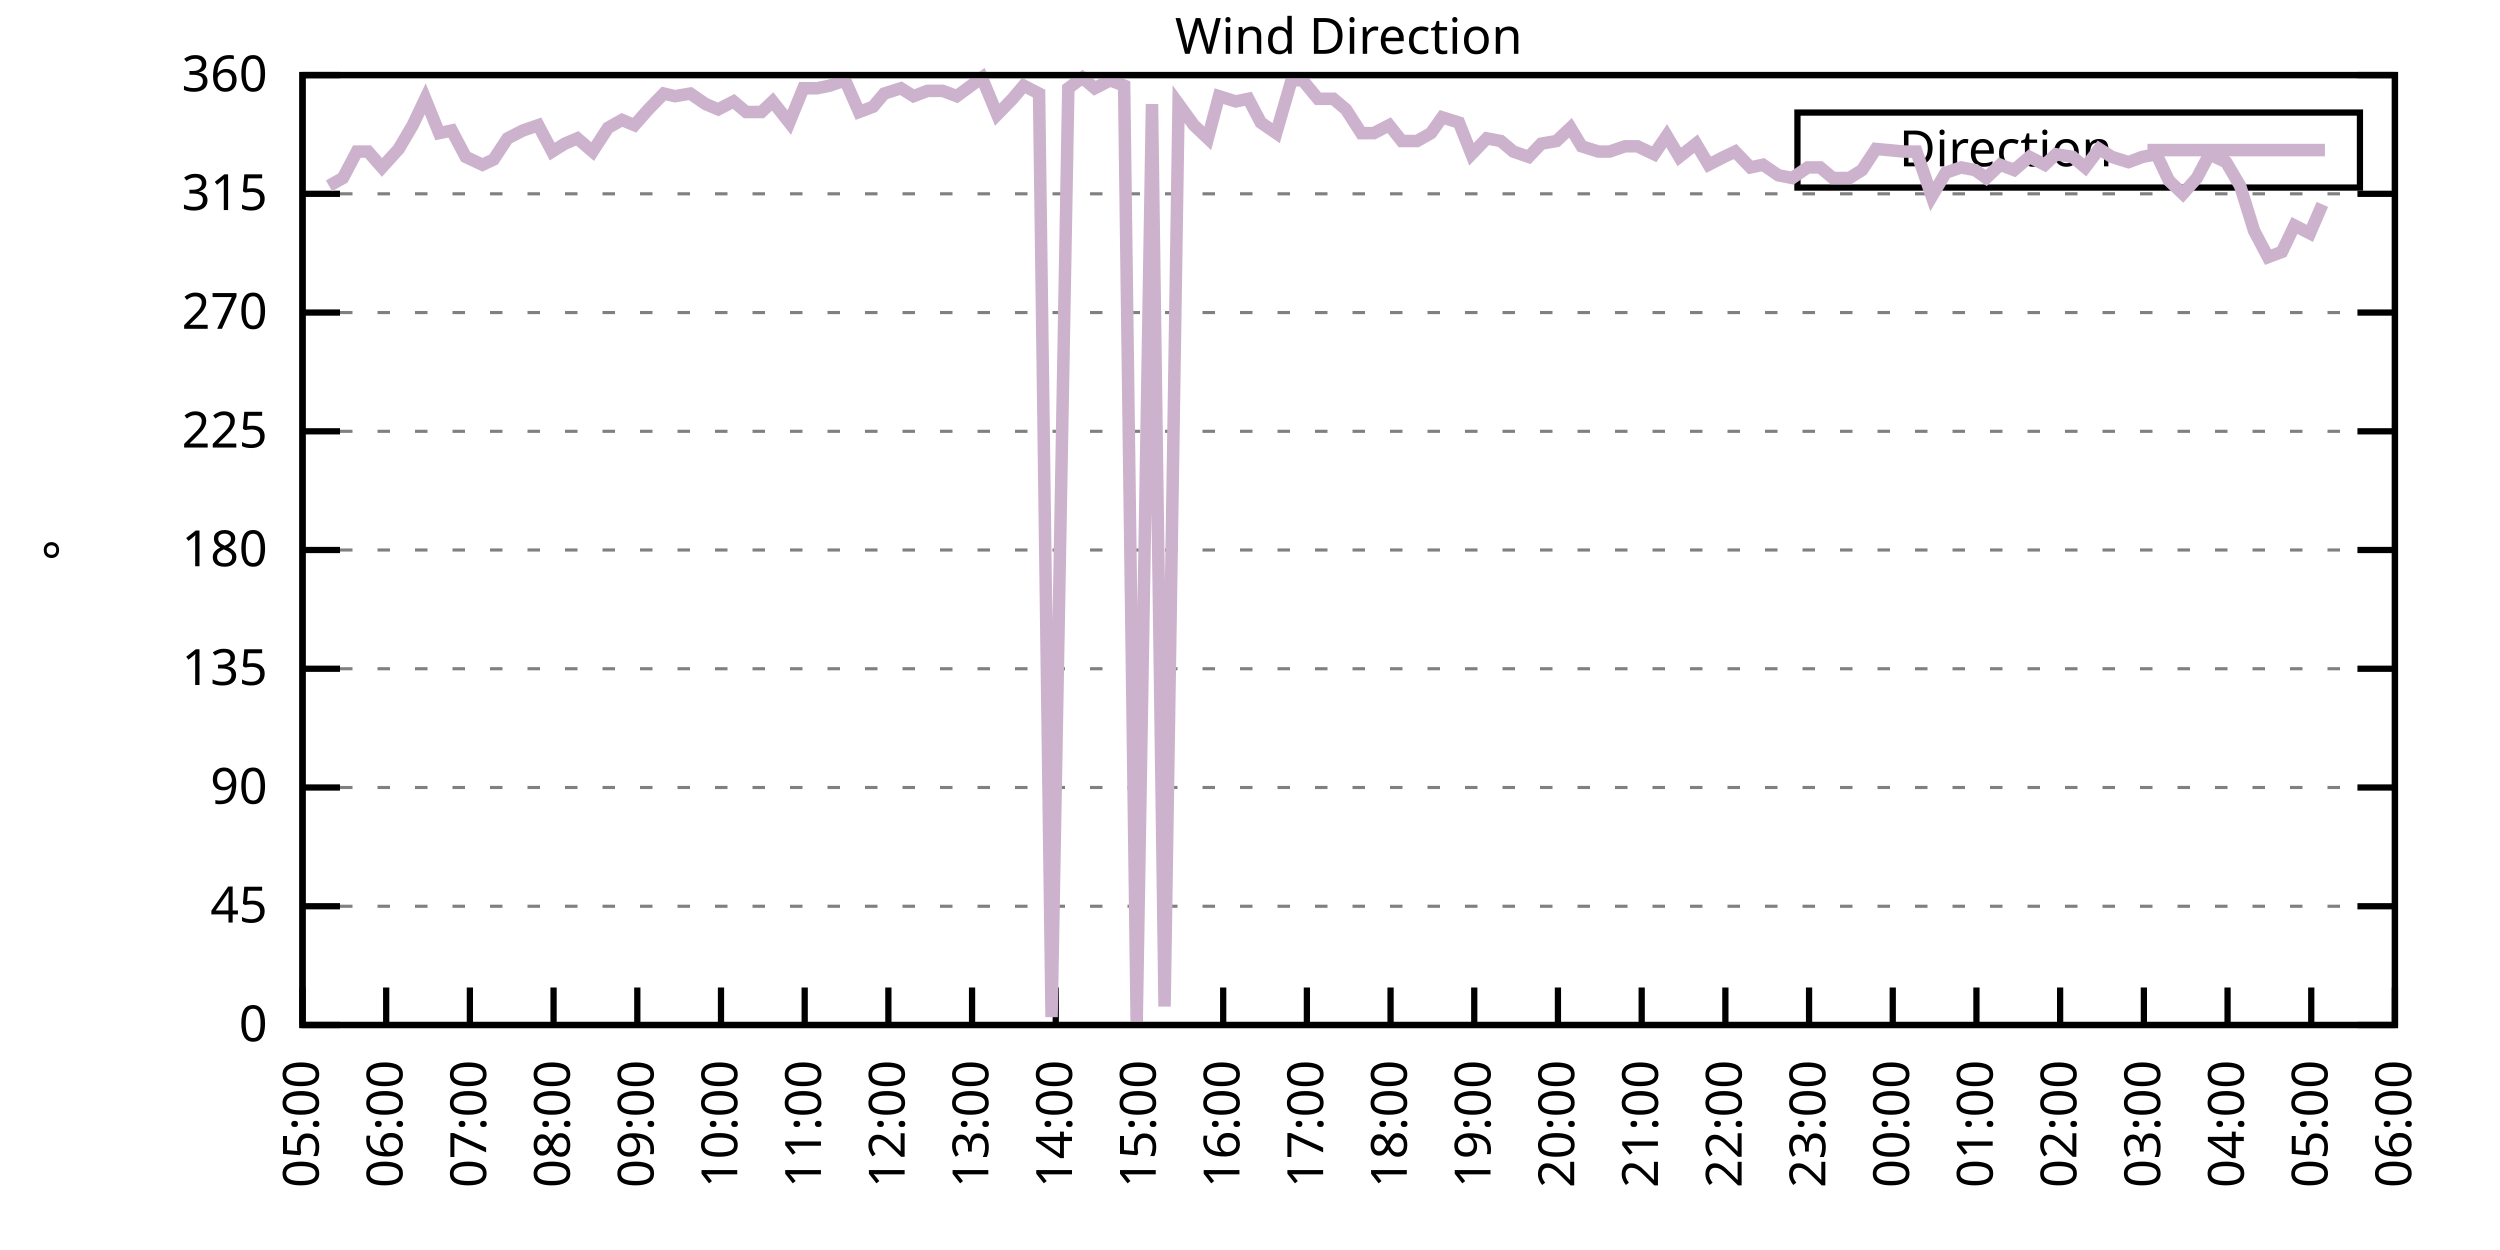
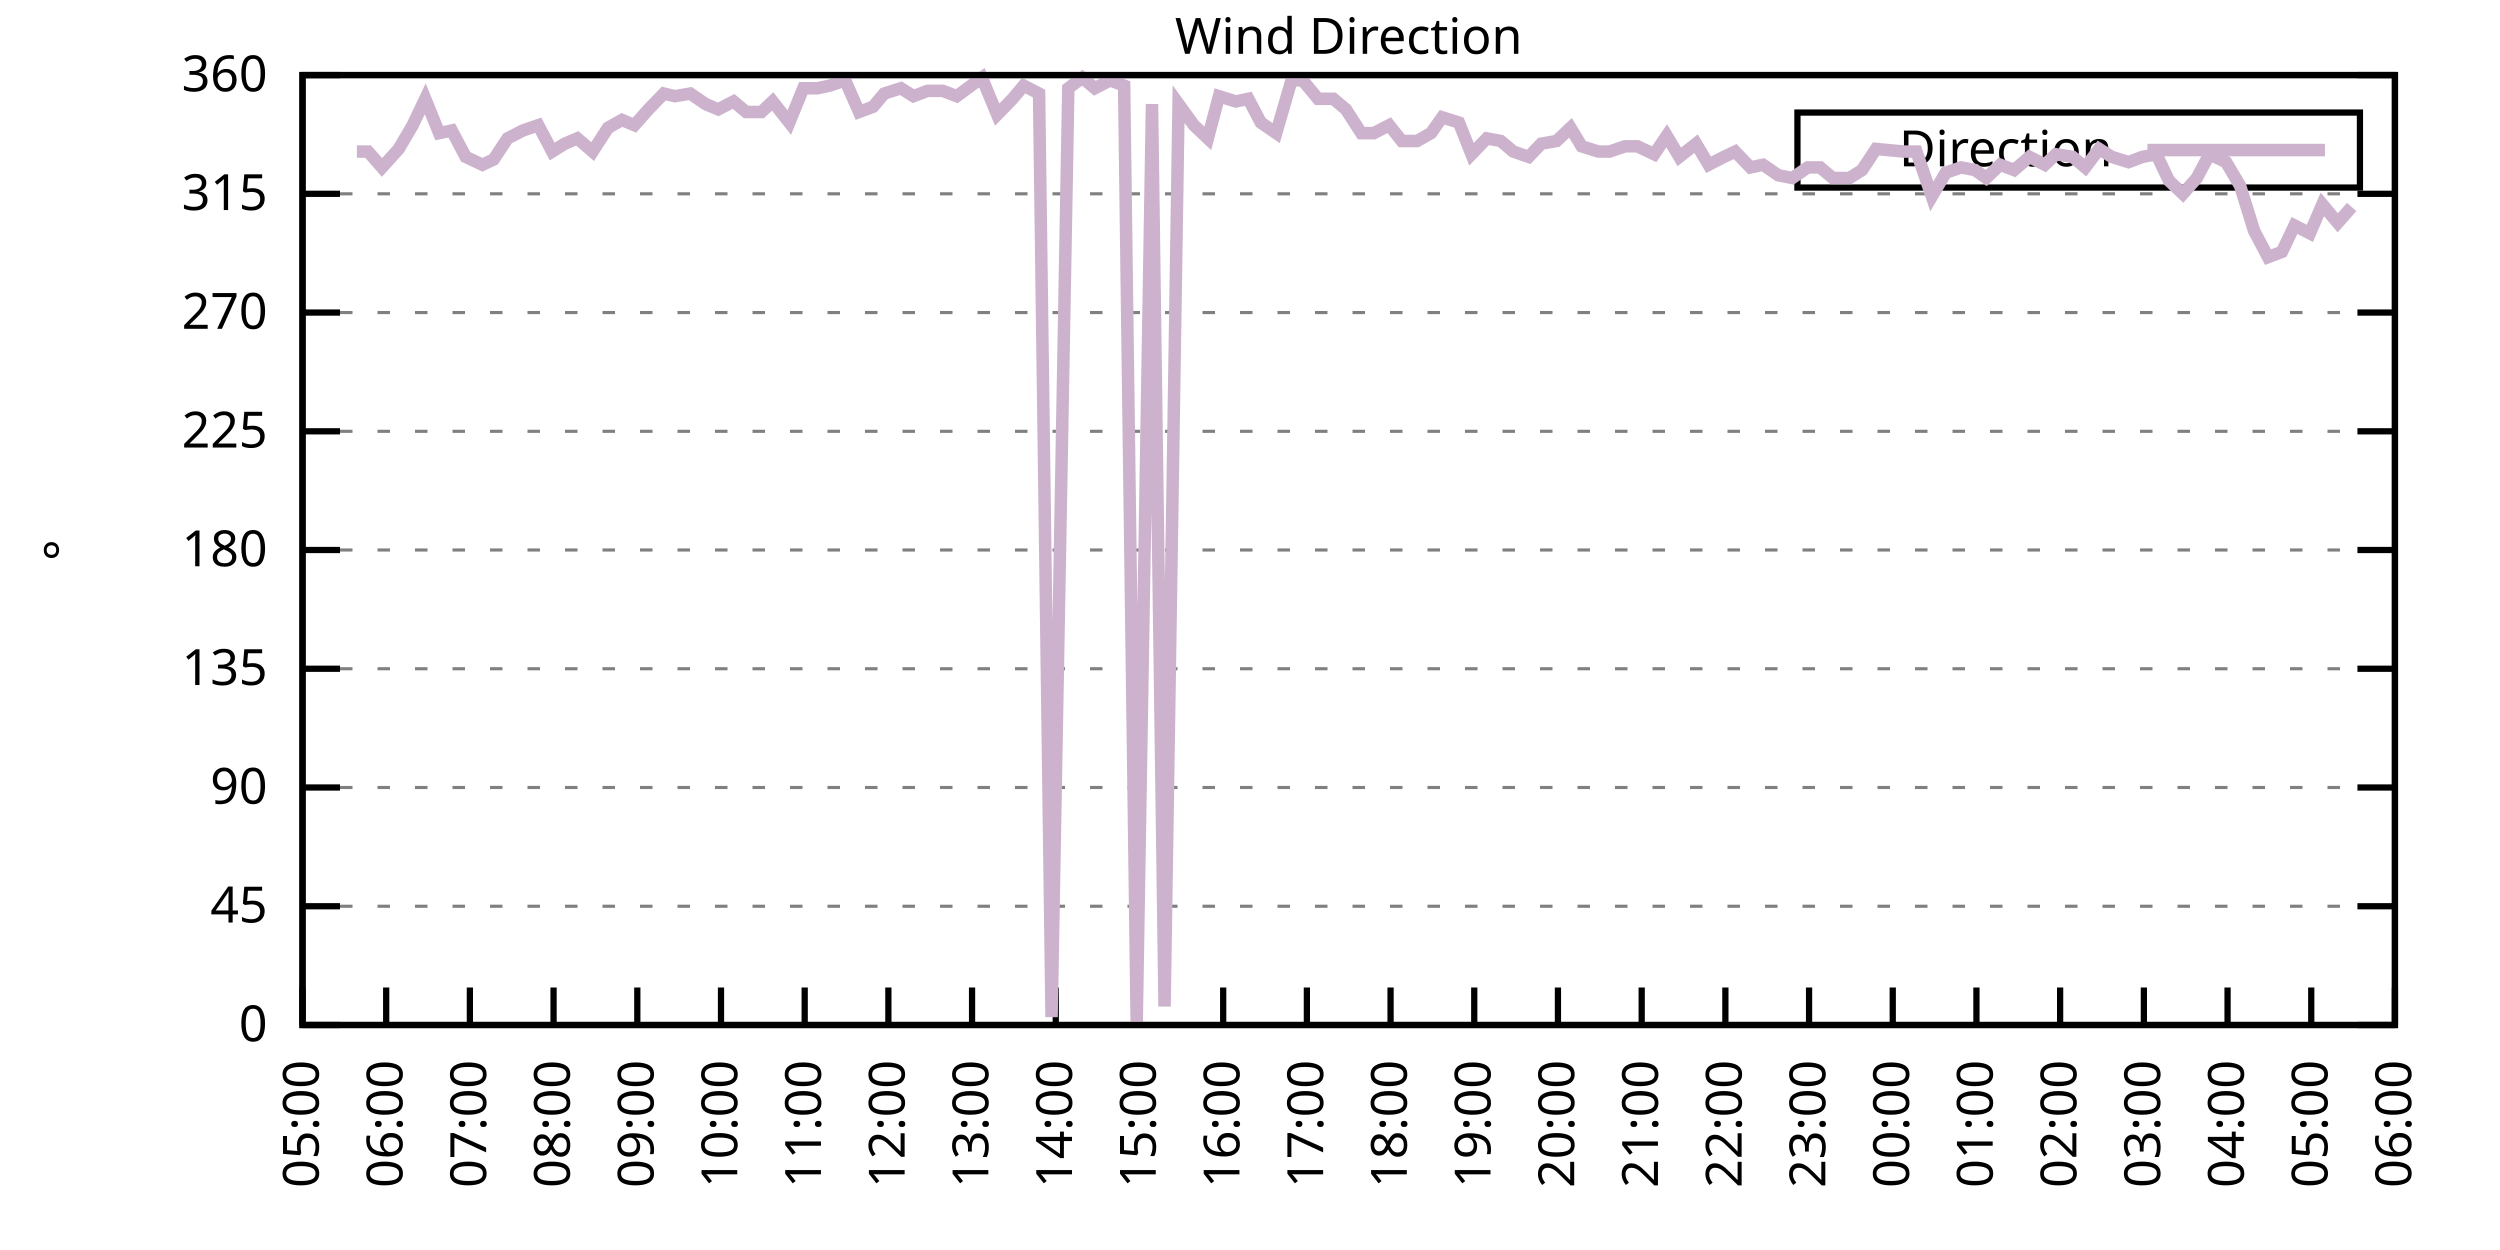
<svg xmlns="http://www.w3.org/2000/svg" xmlns:xlink="http://www.w3.org/1999/xlink" width="400" height="200" viewBox="0 0 400 200">
  <g id="gnuplot_canvas">
    <rect x="0" y="0" width="400" height="200" fill="none" />
    <defs>
      <circle id="gpDot" r="0.5" stroke-width="0.5" stroke="currentColor" />
      <path id="gpPt0" stroke-width="0.333" stroke="currentColor" d="M-1,0 h2 M0,-1 v2" />
      <path id="gpPt1" stroke-width="0.333" stroke="currentColor" d="M-1,-1 L1,1 M1,-1 L-1,1" />
      <path id="gpPt2" stroke-width="0.333" stroke="currentColor" d="M-1,0 L1,0 M0,-1 L0,1 M-1,-1 L1,1 M-1,1 L1,-1" />
      <rect id="gpPt3" stroke-width="0.333" stroke="currentColor" x="-1" y="-1" width="2" height="2" />
      <rect id="gpPt4" stroke-width="0.333" stroke="currentColor" fill="currentColor" x="-1" y="-1" width="2" height="2" />
      <circle id="gpPt5" stroke-width="0.333" stroke="currentColor" cx="0" cy="0" r="1" />
      <use xlink:href="#gpPt5" id="gpPt6" fill="currentColor" stroke="none" />
      <path id="gpPt7" stroke-width="0.333" stroke="currentColor" d="M0,-1.33 L-1.33,0.67 L1.33,0.67 z" />
      <use xlink:href="#gpPt7" id="gpPt8" fill="currentColor" stroke="none" />
      <use xlink:href="#gpPt7" id="gpPt9" stroke="currentColor" transform="rotate(180)" />
      <use xlink:href="#gpPt9" id="gpPt10" fill="currentColor" stroke="none" />
      <use xlink:href="#gpPt3" id="gpPt11" stroke="currentColor" transform="rotate(45)" />
      <use xlink:href="#gpPt11" id="gpPt12" fill="currentColor" stroke="none" />
      <path id="gpPt13" stroke-width="0.333" stroke="currentColor" d="M0,1.330 L1.265,0.411 L0.782,-1.067 L-0.782,-1.076 L-1.265,0.411 z" />
      <use xlink:href="#gpPt13" id="gpPt14" fill="currentColor" stroke="none" />
      <filter id="textbox" filterUnits="objectBoundingBox" x="0" y="0" height="1" width="1">
        <feFlood flood-color="white" flood-opacity="1" result="bgnd" />
        <feComposite in="SourceGraphic" in2="bgnd" operator="atop" />
      </filter>
      <filter id="greybox" filterUnits="objectBoundingBox" x="0" y="0" height="1" width="1">
        <feFlood flood-color="lightgrey" flood-opacity="1" result="grey" />
        <feComposite in="SourceGraphic" in2="grey" operator="atop" />
      </filter>
    </defs>
    <g fill="none" color="white" stroke="currentColor" stroke-width="1.00" stroke-linecap="butt" stroke-linejoin="miter">
</g>
    <g fill="none" color="black" stroke="currentColor" stroke-width="1.00" stroke-linecap="butt" stroke-linejoin="miter">
      <g stroke="none" shape-rendering="crispEdges">
        <polygon fill="rgb(255, 255, 255)" points="48.40,164.00 383.18,164.00 383.18,12.02 48.40,12.02 " />
      </g>
    </g>
    <g fill="none" color="black" stroke="currentColor" stroke-width="1.00" stroke-linecap="butt" stroke-linejoin="miter">
</g>
    <g fill="none" color="black" stroke="black" stroke-width="0.50" stroke-linecap="butt" stroke-linejoin="miter">
</g>
    <g fill="none" color="gray" stroke="currentColor" stroke-width="0.50" stroke-linecap="butt" stroke-linejoin="miter">
      <path stroke="gray" stroke-dasharray="2,4" class="gridline" d="M48.40,164.00 L383.19,164.00  " />
    </g>
    <g fill="none" color="gray" stroke="gray" stroke-width="1.00" stroke-linecap="butt" stroke-linejoin="miter">
</g>
    <g fill="none" color="black" stroke="currentColor" stroke-width="1.00" stroke-linecap="butt" stroke-linejoin="miter">
      <path stroke="black" d="M48.40,164.00 L54.40,164.00 M383.19,164.00 L377.19,164.00  " />
      <g transform="translate(42.80,166.60)" stroke="none" fill="black" font-family="Sans" font-size="8.00" text-anchor="end">
        <text>
          <tspan font-family="Sans"> 0</tspan>
        </text>
      </g>
    </g>
    <g fill="none" color="black" stroke="currentColor" stroke-width="1.00" stroke-linecap="butt" stroke-linejoin="miter">
</g>
    <g fill="none" color="black" stroke="black" stroke-width="0.50" stroke-linecap="butt" stroke-linejoin="miter">
</g>
    <g fill="none" color="gray" stroke="currentColor" stroke-width="0.50" stroke-linecap="butt" stroke-linejoin="miter">
      <path stroke="gray" stroke-dasharray="2,4" class="gridline" d="M48.40,145.00 L383.19,145.00  " />
    </g>
    <g fill="none" color="gray" stroke="gray" stroke-width="1.00" stroke-linecap="butt" stroke-linejoin="miter">
</g>
    <g fill="none" color="black" stroke="currentColor" stroke-width="1.00" stroke-linecap="butt" stroke-linejoin="miter">
      <path stroke="black" d="M48.40,145.00 L54.40,145.00 M383.19,145.00 L377.19,145.00  " />
      <g transform="translate(42.80,147.60)" stroke="none" fill="black" font-family="Sans" font-size="8.00" text-anchor="end">
        <text>
          <tspan font-family="Sans"> 45</tspan>
        </text>
      </g>
    </g>
    <g fill="none" color="black" stroke="currentColor" stroke-width="1.00" stroke-linecap="butt" stroke-linejoin="miter">
</g>
    <g fill="none" color="black" stroke="black" stroke-width="0.50" stroke-linecap="butt" stroke-linejoin="miter">
</g>
    <g fill="none" color="gray" stroke="currentColor" stroke-width="0.50" stroke-linecap="butt" stroke-linejoin="miter">
      <path stroke="gray" stroke-dasharray="2,4" class="gridline" d="M48.40,126.00 L383.19,126.00  " />
    </g>
    <g fill="none" color="gray" stroke="gray" stroke-width="1.00" stroke-linecap="butt" stroke-linejoin="miter">
</g>
    <g fill="none" color="black" stroke="currentColor" stroke-width="1.00" stroke-linecap="butt" stroke-linejoin="miter">
      <path stroke="black" d="M48.40,126.00 L54.40,126.00 M383.19,126.00 L377.19,126.00  " />
      <g transform="translate(42.80,128.60)" stroke="none" fill="black" font-family="Sans" font-size="8.00" text-anchor="end">
        <text>
          <tspan font-family="Sans"> 90</tspan>
        </text>
      </g>
    </g>
    <g fill="none" color="black" stroke="currentColor" stroke-width="1.00" stroke-linecap="butt" stroke-linejoin="miter">
</g>
    <g fill="none" color="black" stroke="black" stroke-width="0.50" stroke-linecap="butt" stroke-linejoin="miter">
</g>
    <g fill="none" color="gray" stroke="currentColor" stroke-width="0.50" stroke-linecap="butt" stroke-linejoin="miter">
      <path stroke="gray" stroke-dasharray="2,4" class="gridline" d="M48.40,107.00 L383.19,107.00  " />
    </g>
    <g fill="none" color="gray" stroke="gray" stroke-width="1.00" stroke-linecap="butt" stroke-linejoin="miter">
</g>
    <g fill="none" color="black" stroke="currentColor" stroke-width="1.00" stroke-linecap="butt" stroke-linejoin="miter">
      <path stroke="black" d="M48.40,107.00 L54.40,107.00 M383.19,107.00 L377.19,107.00  " />
      <g transform="translate(42.80,109.60)" stroke="none" fill="black" font-family="Sans" font-size="8.00" text-anchor="end">
        <text>
          <tspan font-family="Sans"> 135</tspan>
        </text>
      </g>
    </g>
    <g fill="none" color="black" stroke="currentColor" stroke-width="1.00" stroke-linecap="butt" stroke-linejoin="miter">
</g>
    <g fill="none" color="black" stroke="black" stroke-width="0.50" stroke-linecap="butt" stroke-linejoin="miter">
</g>
    <g fill="none" color="gray" stroke="currentColor" stroke-width="0.50" stroke-linecap="butt" stroke-linejoin="miter">
      <path stroke="gray" stroke-dasharray="2,4" class="gridline" d="M48.40,88.00 L383.19,88.00  " />
    </g>
    <g fill="none" color="gray" stroke="gray" stroke-width="1.00" stroke-linecap="butt" stroke-linejoin="miter">
</g>
    <g fill="none" color="black" stroke="currentColor" stroke-width="1.00" stroke-linecap="butt" stroke-linejoin="miter">
      <path stroke="black" d="M48.40,88.00 L54.40,88.00 M383.19,88.00 L377.19,88.00  " />
      <g transform="translate(42.80,90.60)" stroke="none" fill="black" font-family="Sans" font-size="8.00" text-anchor="end">
        <text>
          <tspan font-family="Sans"> 180</tspan>
        </text>
      </g>
    </g>
    <g fill="none" color="black" stroke="currentColor" stroke-width="1.00" stroke-linecap="butt" stroke-linejoin="miter">
</g>
    <g fill="none" color="black" stroke="black" stroke-width="0.50" stroke-linecap="butt" stroke-linejoin="miter">
</g>
    <g fill="none" color="gray" stroke="currentColor" stroke-width="0.50" stroke-linecap="butt" stroke-linejoin="miter">
      <path stroke="gray" stroke-dasharray="2,4" class="gridline" d="M48.40,69.01 L383.19,69.01  " />
    </g>
    <g fill="none" color="gray" stroke="gray" stroke-width="1.00" stroke-linecap="butt" stroke-linejoin="miter">
</g>
    <g fill="none" color="black" stroke="currentColor" stroke-width="1.00" stroke-linecap="butt" stroke-linejoin="miter">
      <path stroke="black" d="M48.40,69.01 L54.40,69.01 M383.19,69.01 L377.19,69.01  " />
      <g transform="translate(42.80,71.61)" stroke="none" fill="black" font-family="Sans" font-size="8.00" text-anchor="end">
        <text>
          <tspan font-family="Sans"> 225</tspan>
        </text>
      </g>
    </g>
    <g fill="none" color="black" stroke="currentColor" stroke-width="1.00" stroke-linecap="butt" stroke-linejoin="miter">
</g>
    <g fill="none" color="black" stroke="black" stroke-width="0.50" stroke-linecap="butt" stroke-linejoin="miter">
</g>
    <g fill="none" color="gray" stroke="currentColor" stroke-width="0.50" stroke-linecap="butt" stroke-linejoin="miter">
      <path stroke="gray" stroke-dasharray="2,4" class="gridline" d="M48.40,50.01 L383.19,50.01  " />
    </g>
    <g fill="none" color="gray" stroke="gray" stroke-width="1.00" stroke-linecap="butt" stroke-linejoin="miter">
</g>
    <g fill="none" color="black" stroke="currentColor" stroke-width="1.00" stroke-linecap="butt" stroke-linejoin="miter">
      <path stroke="black" d="M48.40,50.01 L54.40,50.01 M383.19,50.01 L377.19,50.01  " />
      <g transform="translate(42.80,52.61)" stroke="none" fill="black" font-family="Sans" font-size="8.00" text-anchor="end">
        <text>
          <tspan font-family="Sans"> 270</tspan>
        </text>
      </g>
    </g>
    <g fill="none" color="black" stroke="currentColor" stroke-width="1.00" stroke-linecap="butt" stroke-linejoin="miter">
</g>
    <g fill="none" color="black" stroke="black" stroke-width="0.50" stroke-linecap="butt" stroke-linejoin="miter">
</g>
    <g fill="none" color="gray" stroke="currentColor" stroke-width="0.50" stroke-linecap="butt" stroke-linejoin="miter">
      <path stroke="gray" stroke-dasharray="2,4" class="gridline" d="M48.40,31.01 L383.19,31.01  " />
    </g>
    <g fill="none" color="gray" stroke="gray" stroke-width="1.00" stroke-linecap="butt" stroke-linejoin="miter">
</g>
    <g fill="none" color="black" stroke="currentColor" stroke-width="1.00" stroke-linecap="butt" stroke-linejoin="miter">
      <path stroke="black" d="M48.40,31.01 L54.40,31.01 M383.19,31.01 L377.19,31.01  " />
      <g transform="translate(42.80,33.61)" stroke="none" fill="black" font-family="Sans" font-size="8.00" text-anchor="end">
        <text>
          <tspan font-family="Sans"> 315</tspan>
        </text>
      </g>
    </g>
    <g fill="none" color="black" stroke="currentColor" stroke-width="1.00" stroke-linecap="butt" stroke-linejoin="miter">
</g>
    <g fill="none" color="black" stroke="black" stroke-width="0.50" stroke-linecap="butt" stroke-linejoin="miter">
</g>
    <g fill="none" color="gray" stroke="currentColor" stroke-width="0.50" stroke-linecap="butt" stroke-linejoin="miter">
      <path stroke="gray" stroke-dasharray="2,4" class="gridline" d="M48.40,12.01 L383.19,12.01  " />
    </g>
    <g fill="none" color="gray" stroke="gray" stroke-width="1.00" stroke-linecap="butt" stroke-linejoin="miter">
</g>
    <g fill="none" color="black" stroke="currentColor" stroke-width="1.00" stroke-linecap="butt" stroke-linejoin="miter">
      <path stroke="black" d="M48.40,12.01 L54.40,12.01 M383.19,12.01 L377.19,12.01  " />
      <g transform="translate(42.80,14.61)" stroke="none" fill="black" font-family="Sans" font-size="8.00" text-anchor="end">
        <text>
          <tspan font-family="Sans"> 360</tspan>
        </text>
      </g>
    </g>
    <g fill="none" color="black" stroke="currentColor" stroke-width="1.00" stroke-linecap="butt" stroke-linejoin="miter">
      <path stroke="black" d="M48.40,164.00 L48.40,158.00  " />
      <g transform="translate(51.00,169.60) rotate(270.00)" stroke="none" fill="black" font-family="Sans" font-size="8.00" text-anchor="end">
        <text>
          <tspan font-family="Sans">05:00</tspan>
        </text>
      </g>
    </g>
    <g fill="none" color="black" stroke="currentColor" stroke-width="1.00" stroke-linecap="butt" stroke-linejoin="miter">
      <path stroke="black" d="M61.79,164.00 L61.79,158.00  " />
      <g transform="translate(64.39,169.60) rotate(270.00)" stroke="none" fill="black" font-family="Sans" font-size="8.00" text-anchor="end">
        <text>
          <tspan font-family="Sans">06:00</tspan>
        </text>
      </g>
    </g>
    <g fill="none" color="black" stroke="currentColor" stroke-width="1.00" stroke-linecap="butt" stroke-linejoin="miter">
      <path stroke="black" d="M75.18,164.00 L75.18,158.00  " />
      <g transform="translate(77.78,169.60) rotate(270.00)" stroke="none" fill="black" font-family="Sans" font-size="8.00" text-anchor="end">
        <text>
          <tspan font-family="Sans">07:00</tspan>
        </text>
      </g>
    </g>
    <g fill="none" color="black" stroke="currentColor" stroke-width="1.00" stroke-linecap="butt" stroke-linejoin="miter">
      <path stroke="black" d="M88.57,164.00 L88.57,158.00  " />
      <g transform="translate(91.17,169.60) rotate(270.00)" stroke="none" fill="black" font-family="Sans" font-size="8.00" text-anchor="end">
        <text>
          <tspan font-family="Sans">08:00</tspan>
        </text>
      </g>
    </g>
    <g fill="none" color="black" stroke="currentColor" stroke-width="1.00" stroke-linecap="butt" stroke-linejoin="miter">
      <path stroke="black" d="M101.97,164.00 L101.97,158.00  " />
      <g transform="translate(104.57,169.60) rotate(270.00)" stroke="none" fill="black" font-family="Sans" font-size="8.00" text-anchor="end">
        <text>
          <tspan font-family="Sans">09:00</tspan>
        </text>
      </g>
    </g>
    <g fill="none" color="black" stroke="currentColor" stroke-width="1.00" stroke-linecap="butt" stroke-linejoin="miter">
      <path stroke="black" d="M115.36,164.00 L115.36,158.00  " />
      <g transform="translate(117.96,169.60) rotate(270.00)" stroke="none" fill="black" font-family="Sans" font-size="8.00" text-anchor="end">
        <text>
          <tspan font-family="Sans">10:00</tspan>
        </text>
      </g>
    </g>
    <g fill="none" color="black" stroke="currentColor" stroke-width="1.00" stroke-linecap="butt" stroke-linejoin="miter">
      <path stroke="black" d="M128.75,164.00 L128.75,158.00  " />
      <g transform="translate(131.35,169.60) rotate(270.00)" stroke="none" fill="black" font-family="Sans" font-size="8.00" text-anchor="end">
        <text>
          <tspan font-family="Sans">11:00</tspan>
        </text>
      </g>
    </g>
    <g fill="none" color="black" stroke="currentColor" stroke-width="1.00" stroke-linecap="butt" stroke-linejoin="miter">
      <path stroke="black" d="M142.14,164.00 L142.14,158.00  " />
      <g transform="translate(144.74,169.60) rotate(270.00)" stroke="none" fill="black" font-family="Sans" font-size="8.00" text-anchor="end">
        <text>
          <tspan font-family="Sans">12:00</tspan>
        </text>
      </g>
    </g>
    <g fill="none" color="black" stroke="currentColor" stroke-width="1.00" stroke-linecap="butt" stroke-linejoin="miter">
      <path stroke="black" d="M155.53,164.00 L155.53,158.00  " />
      <g transform="translate(158.13,169.60) rotate(270.00)" stroke="none" fill="black" font-family="Sans" font-size="8.00" text-anchor="end">
        <text>
          <tspan font-family="Sans">13:00</tspan>
        </text>
      </g>
    </g>
    <g fill="none" color="black" stroke="currentColor" stroke-width="1.00" stroke-linecap="butt" stroke-linejoin="miter">
      <path stroke="black" d="M168.92,164.00 L168.92,158.00  " />
      <g transform="translate(171.52,169.60) rotate(270.00)" stroke="none" fill="black" font-family="Sans" font-size="8.00" text-anchor="end">
        <text>
          <tspan font-family="Sans">14:00</tspan>
        </text>
      </g>
    </g>
    <g fill="none" color="black" stroke="currentColor" stroke-width="1.00" stroke-linecap="butt" stroke-linejoin="miter">
      <path stroke="black" d="M182.32,164.00 L182.32,158.00  " />
      <g transform="translate(184.92,169.60) rotate(270.00)" stroke="none" fill="black" font-family="Sans" font-size="8.00" text-anchor="end">
        <text>
          <tspan font-family="Sans">15:00</tspan>
        </text>
      </g>
    </g>
    <g fill="none" color="black" stroke="currentColor" stroke-width="1.00" stroke-linecap="butt" stroke-linejoin="miter">
      <path stroke="black" d="M195.71,164.00 L195.71,158.00  " />
      <g transform="translate(198.31,169.60) rotate(270.00)" stroke="none" fill="black" font-family="Sans" font-size="8.00" text-anchor="end">
        <text>
          <tspan font-family="Sans">16:00</tspan>
        </text>
      </g>
    </g>
    <g fill="none" color="black" stroke="currentColor" stroke-width="1.00" stroke-linecap="butt" stroke-linejoin="miter">
      <path stroke="black" d="M209.10,164.00 L209.10,158.00  " />
      <g transform="translate(211.70,169.60) rotate(270.00)" stroke="none" fill="black" font-family="Sans" font-size="8.00" text-anchor="end">
        <text>
          <tspan font-family="Sans">17:00</tspan>
        </text>
      </g>
    </g>
    <g fill="none" color="black" stroke="currentColor" stroke-width="1.00" stroke-linecap="butt" stroke-linejoin="miter">
      <path stroke="black" d="M222.49,164.00 L222.49,158.00  " />
      <g transform="translate(225.09,169.60) rotate(270.00)" stroke="none" fill="black" font-family="Sans" font-size="8.00" text-anchor="end">
        <text>
          <tspan font-family="Sans">18:00</tspan>
        </text>
      </g>
    </g>
    <g fill="none" color="black" stroke="currentColor" stroke-width="1.00" stroke-linecap="butt" stroke-linejoin="miter">
      <path stroke="black" d="M235.88,164.00 L235.88,158.00  " />
      <g transform="translate(238.48,169.60) rotate(270.00)" stroke="none" fill="black" font-family="Sans" font-size="8.00" text-anchor="end">
        <text>
          <tspan font-family="Sans">19:00</tspan>
        </text>
      </g>
    </g>
    <g fill="none" color="black" stroke="currentColor" stroke-width="1.00" stroke-linecap="butt" stroke-linejoin="miter">
      <path stroke="black" d="M249.27,164.00 L249.27,158.00  " />
      <g transform="translate(251.87,169.60) rotate(270.00)" stroke="none" fill="black" font-family="Sans" font-size="8.00" text-anchor="end">
        <text>
          <tspan font-family="Sans">20:00</tspan>
        </text>
      </g>
    </g>
    <g fill="none" color="black" stroke="currentColor" stroke-width="1.00" stroke-linecap="butt" stroke-linejoin="miter">
      <path stroke="black" d="M262.67,164.00 L262.67,158.00  " />
      <g transform="translate(265.27,169.60) rotate(270.00)" stroke="none" fill="black" font-family="Sans" font-size="8.00" text-anchor="end">
        <text>
          <tspan font-family="Sans">21:00</tspan>
        </text>
      </g>
    </g>
    <g fill="none" color="black" stroke="currentColor" stroke-width="1.00" stroke-linecap="butt" stroke-linejoin="miter">
      <path stroke="black" d="M276.06,164.00 L276.06,158.00  " />
      <g transform="translate(278.66,169.60) rotate(270.00)" stroke="none" fill="black" font-family="Sans" font-size="8.00" text-anchor="end">
        <text>
          <tspan font-family="Sans">22:00</tspan>
        </text>
      </g>
    </g>
    <g fill="none" color="black" stroke="currentColor" stroke-width="1.00" stroke-linecap="butt" stroke-linejoin="miter">
      <path stroke="black" d="M289.45,164.00 L289.45,158.00  " />
      <g transform="translate(292.05,169.60) rotate(270.00)" stroke="none" fill="black" font-family="Sans" font-size="8.00" text-anchor="end">
        <text>
          <tspan font-family="Sans">23:00</tspan>
        </text>
      </g>
    </g>
    <g fill="none" color="black" stroke="currentColor" stroke-width="1.00" stroke-linecap="butt" stroke-linejoin="miter">
      <path stroke="black" d="M302.84,164.00 L302.84,158.00  " />
      <g transform="translate(305.44,169.60) rotate(270.00)" stroke="none" fill="black" font-family="Sans" font-size="8.00" text-anchor="end">
        <text>
          <tspan font-family="Sans">00:00</tspan>
        </text>
      </g>
    </g>
    <g fill="none" color="black" stroke="currentColor" stroke-width="1.00" stroke-linecap="butt" stroke-linejoin="miter">
      <path stroke="black" d="M316.23,164.00 L316.23,158.00  " />
      <g transform="translate(318.83,169.60) rotate(270.00)" stroke="none" fill="black" font-family="Sans" font-size="8.00" text-anchor="end">
        <text>
          <tspan font-family="Sans">01:00</tspan>
        </text>
      </g>
    </g>
    <g fill="none" color="black" stroke="currentColor" stroke-width="1.00" stroke-linecap="butt" stroke-linejoin="miter">
      <path stroke="black" d="M329.62,164.00 L329.62,158.00  " />
      <g transform="translate(332.22,169.60) rotate(270.00)" stroke="none" fill="black" font-family="Sans" font-size="8.00" text-anchor="end">
        <text>
          <tspan font-family="Sans">02:00</tspan>
        </text>
      </g>
    </g>
    <g fill="none" color="black" stroke="currentColor" stroke-width="1.00" stroke-linecap="butt" stroke-linejoin="miter">
      <path stroke="black" d="M343.02,164.00 L343.02,158.00  " />
      <g transform="translate(345.62,169.60) rotate(270.00)" stroke="none" fill="black" font-family="Sans" font-size="8.00" text-anchor="end">
        <text>
          <tspan font-family="Sans">03:00</tspan>
        </text>
      </g>
    </g>
    <g fill="none" color="black" stroke="currentColor" stroke-width="1.00" stroke-linecap="butt" stroke-linejoin="miter">
      <path stroke="black" d="M356.41,164.00 L356.41,158.00  " />
      <g transform="translate(359.01,169.60) rotate(270.00)" stroke="none" fill="black" font-family="Sans" font-size="8.00" text-anchor="end">
        <text>
          <tspan font-family="Sans">04:00</tspan>
        </text>
      </g>
    </g>
    <g fill="none" color="black" stroke="currentColor" stroke-width="1.00" stroke-linecap="butt" stroke-linejoin="miter">
      <path stroke="black" d="M369.80,164.00 L369.80,158.00  " />
      <g transform="translate(372.40,169.60) rotate(270.00)" stroke="none" fill="black" font-family="Sans" font-size="8.00" text-anchor="end">
        <text>
          <tspan font-family="Sans">05:00</tspan>
        </text>
      </g>
    </g>
    <g fill="none" color="black" stroke="currentColor" stroke-width="1.00" stroke-linecap="butt" stroke-linejoin="miter">
      <path stroke="black" d="M383.19,164.00 L383.19,158.00  " />
      <g transform="translate(385.79,169.60) rotate(270.00)" stroke="none" fill="black" font-family="Sans" font-size="8.00" text-anchor="end">
        <text>
          <tspan font-family="Sans">06:00</tspan>
        </text>
      </g>
    </g>
    <g fill="none" color="black" stroke="currentColor" stroke-width="1.00" stroke-linecap="butt" stroke-linejoin="miter">
</g>
    <g fill="none" color="black" stroke="currentColor" stroke-width="1.00" stroke-linecap="butt" stroke-linejoin="miter">
      <path stroke="black" d="M48.40,12.01 L48.40,164.00 L383.19,164.00 L383.19,12.01 L48.40,12.01 Z  " />
    </g>
    <g fill="none" color="black" stroke="currentColor" stroke-width="1.00" stroke-linecap="butt" stroke-linejoin="miter">
</g>
    <g fill="none" color="black" stroke="currentColor" stroke-width="1.00" stroke-linecap="butt" stroke-linejoin="miter">
      <path stroke="black" d="M287.59,30.01 L287.59,18.01 L377.59,18.01 L377.59,30.01 L287.59,30.01 Z  " />
    </g>
    <g id="Wind_direction_plot_1">
      <g fill="none" color="white" stroke="black" stroke-width="2.00" stroke-linecap="butt" stroke-linejoin="miter">
</g>
      <g fill="none" color="black" stroke="currentColor" stroke-width="2.00" stroke-linecap="butt" stroke-linejoin="miter">
        <g transform="translate(337.99,26.61)" stroke="none" fill="black" font-family="Sans" font-size="8.00" text-anchor="end">
          <text>
            <tspan font-family="Sans">Direction</tspan>
          </text>
        </g>
      </g>
      <g fill="none" color="black" stroke="currentColor" stroke-width="2.00" stroke-linecap="butt" stroke-linejoin="miter">
-         <path stroke="rgb(204, 178, 204)" d="M343.59,24.01 L371.99,24.01 M52.64,29.74 L54.87,28.48 L57.10,24.25 L58.89,24.25 L61.12,26.79 L63.80,23.83   L66.03,20.03 L68.04,15.81 L70.27,21.30 L72.28,20.88 L74.51,25.10 L77.19,26.36 L78.98,25.52 L81.21,22.14   L83.66,20.88 L86.12,20.03 L88.35,24.25 L90.36,22.99 L92.37,22.14 L94.82,24.25 L97.28,20.45 L99.51,19.19   L101.52,20.03 L103.75,17.50 L106.21,14.97 L107.99,15.39 L110.45,14.97 L112.90,16.65 L114.91,17.50 L117.37,16.23   L119.38,17.92 L121.83,17.92 L123.62,16.23 L126.29,19.61 L128.53,14.12 L130.76,14.12 L132.77,13.70 L135.22,12.85   L137.45,17.92 L139.69,17.08 L141.47,14.97 L144.15,14.12 L146.16,15.39 L148.39,14.54 L150.85,14.54 L153.08,15.39   L157.10,12.43 L159.55,18.34 L162.01,15.81 L163.79,13.70 L166.25,14.97 L168.25,162.73 L170.93,14.12 L173.17,12.43   L175.17,14.12 L177.63,12.85 L179.86,13.70 L181.87,163.58 L184.32,16.65 L186.33,161.04 L188.57,16.65 L191.02,20.03   L193.25,22.14 L195.04,15.39 L197.72,16.23 L199.73,15.81 L201.73,19.61 L204.19,21.30 L206.64,12.85 L208.43,12.85   L210.88,15.81 L213.34,15.81 L215.35,17.50 L217.80,21.30 L219.81,21.30 L222.27,20.03 L224.28,22.56 L226.73,22.56   L228.96,21.30 L230.75,18.77 L233.43,19.61 L235.44,24.68 L237.89,22.14 L240.12,22.56 L242.13,24.25 L244.59,25.10   L246.60,22.99 L249.05,22.56 L251.28,20.45 L253.07,23.41 L255.75,24.25 L257.53,24.25 L259.99,23.41 L262.00,23.41   L264.67,24.68 L266.68,21.72 L268.69,25.10 L271.37,22.99 L273.38,26.36 L275.83,25.10 L277.62,24.25 L280.07,26.79   L282.08,26.36 L284.54,28.05 L286.77,28.48 L289.23,26.79 L291.23,26.79 L293.24,28.48 L295.92,28.48 L297.93,27.21   L300.16,23.83 L304.63,24.25 L306.63,24.25 L309.09,31.43 L311.32,27.63 L313.78,26.79 L316.01,27.21 L317.79,28.48   L320.03,26.36 L322.26,27.21 L324.71,25.10 L327.17,26.36 L328.95,24.68 L331.63,25.10 L333.64,26.79 L335.87,23.83   L337.88,25.10 L340.56,25.94 L342.79,25.10 L345.02,24.68 L347.03,28.90 L349.26,31.01 L351.50,28.48 L353.51,24.68   L356.18,25.94 L358.42,29.74 L360.65,36.92 L362.88,41.14 L365.11,40.30 L367.12,36.08 L369.58,37.34 L371.58,32.70    " />
+         <path stroke="rgb(204, 178, 204)" d="M343.59,24.01 L371.99,24.01 M57.10,24.25 L58.89,24.25 L61.12,26.79 L63.80,23.83 L66.03,20.03 L68.04,15.81   L70.27,21.30 L72.28,20.88 L74.51,25.10 L77.19,26.36 L78.98,25.52 L81.21,22.14 L83.66,20.88 L86.12,20.03   L88.35,24.25 L90.36,22.99 L92.37,22.14 L94.82,24.25 L97.28,20.45 L99.51,19.19 L101.52,20.03 L103.75,17.50   L106.21,14.97 L107.99,15.39 L110.45,14.97 L112.90,16.65 L114.91,17.50 L117.37,16.23 L119.38,17.92 L121.83,17.92   L123.62,16.23 L126.29,19.61 L128.53,14.12 L130.76,14.12 L132.77,13.70 L135.22,12.85 L137.45,17.92 L139.69,17.08   L141.47,14.97 L144.15,14.12 L146.16,15.39 L148.39,14.54 L150.85,14.54 L153.08,15.39 L157.10,12.43 L159.55,18.34   L162.01,15.81 L163.79,13.70 L166.25,14.97 L168.25,162.73 L170.93,14.12 L173.17,12.43 L175.17,14.12 L177.63,12.85   L179.86,13.70 L181.87,163.58 L184.32,16.65 L186.33,161.04 L188.57,16.65 L191.02,20.03 L193.25,22.14 L195.04,15.39   L197.72,16.23 L199.73,15.81 L201.73,19.61 L204.19,21.30 L206.64,12.85 L208.43,12.85 L210.88,15.81 L213.34,15.81   L215.35,17.50 L217.80,21.30 L219.81,21.30 L222.27,20.03 L224.28,22.56 L226.73,22.56 L228.96,21.30 L230.75,18.77   L233.43,19.61 L235.44,24.68 L237.89,22.14 L240.12,22.56 L242.13,24.25 L244.59,25.10 L246.60,22.99 L249.05,22.56   L251.28,20.45 L253.07,23.41 L255.75,24.25 L257.53,24.25 L259.99,23.41 L262.00,23.41 L264.67,24.68 L266.68,21.72   L268.69,25.10 L271.37,22.99 L273.38,26.36 L275.83,25.10 L277.62,24.25 L280.07,26.79 L282.08,26.36 L284.54,28.05   L286.77,28.48 L289.23,26.79 L291.23,26.79 L293.24,28.48 L295.92,28.48 L297.93,27.21 L300.16,23.83 L304.63,24.25   L306.63,24.25 L309.09,31.43 L311.32,27.63 L313.78,26.79 L316.01,27.21 L317.79,28.48 L320.03,26.36 L322.26,27.21   L324.71,25.10 L327.17,26.36 L328.95,24.68 L331.63,25.10 L333.64,26.79 L335.87,23.83 L337.88,25.10 L340.56,25.94   L342.79,25.10 L345.02,24.68 L347.03,28.90 L349.26,31.01 L351.50,28.48 L353.51,24.68 L356.18,25.94 L358.42,29.74   L360.65,36.92 L362.88,41.14 L365.11,40.30 L367.12,36.08 L369.58,37.34 L371.58,32.70 L374.04,35.65 L376.27,33.12    " />
      </g>
    </g>
    <g fill="none" color="black" stroke="currentColor" stroke-width="2.00" stroke-linecap="butt" stroke-linejoin="miter">
</g>
    <g fill="none" color="black" stroke="black" stroke-width="1.00" stroke-linecap="butt" stroke-linejoin="miter">
</g>
    <g fill="none" color="black" stroke="currentColor" stroke-width="1.00" stroke-linecap="butt" stroke-linejoin="miter">
      <path stroke="black" d="M48.40,12.01 L48.40,164.00 L383.19,164.00 L383.19,12.01 L48.40,12.01 Z  " />
      <g transform="translate(12.80,88.01) rotate(270.00)" stroke="none" fill="black" font-family="Sans" font-size="8.00" text-anchor="middle">
        <text>
          <tspan font-family="Sans">°</tspan>
        </text>
      </g>
    </g>
    <g fill="none" color="black" stroke="currentColor" stroke-width="1.00" stroke-linecap="butt" stroke-linejoin="miter">
</g>
    <g fill="none" color="black" stroke="currentColor" stroke-width="1.00" stroke-linecap="butt" stroke-linejoin="miter">
      <g transform="translate(215.79,8.61)" stroke="none" fill="black" font-family="Sans" font-size="8.00" text-anchor="middle">
        <text>
          <tspan font-family="Sans">Wind Direction</tspan>
        </text>
      </g>
    </g>
    <g fill="none" color="black" stroke="currentColor" stroke-width="1.00" stroke-linecap="butt" stroke-linejoin="miter">
</g>
  </g>
</svg>
